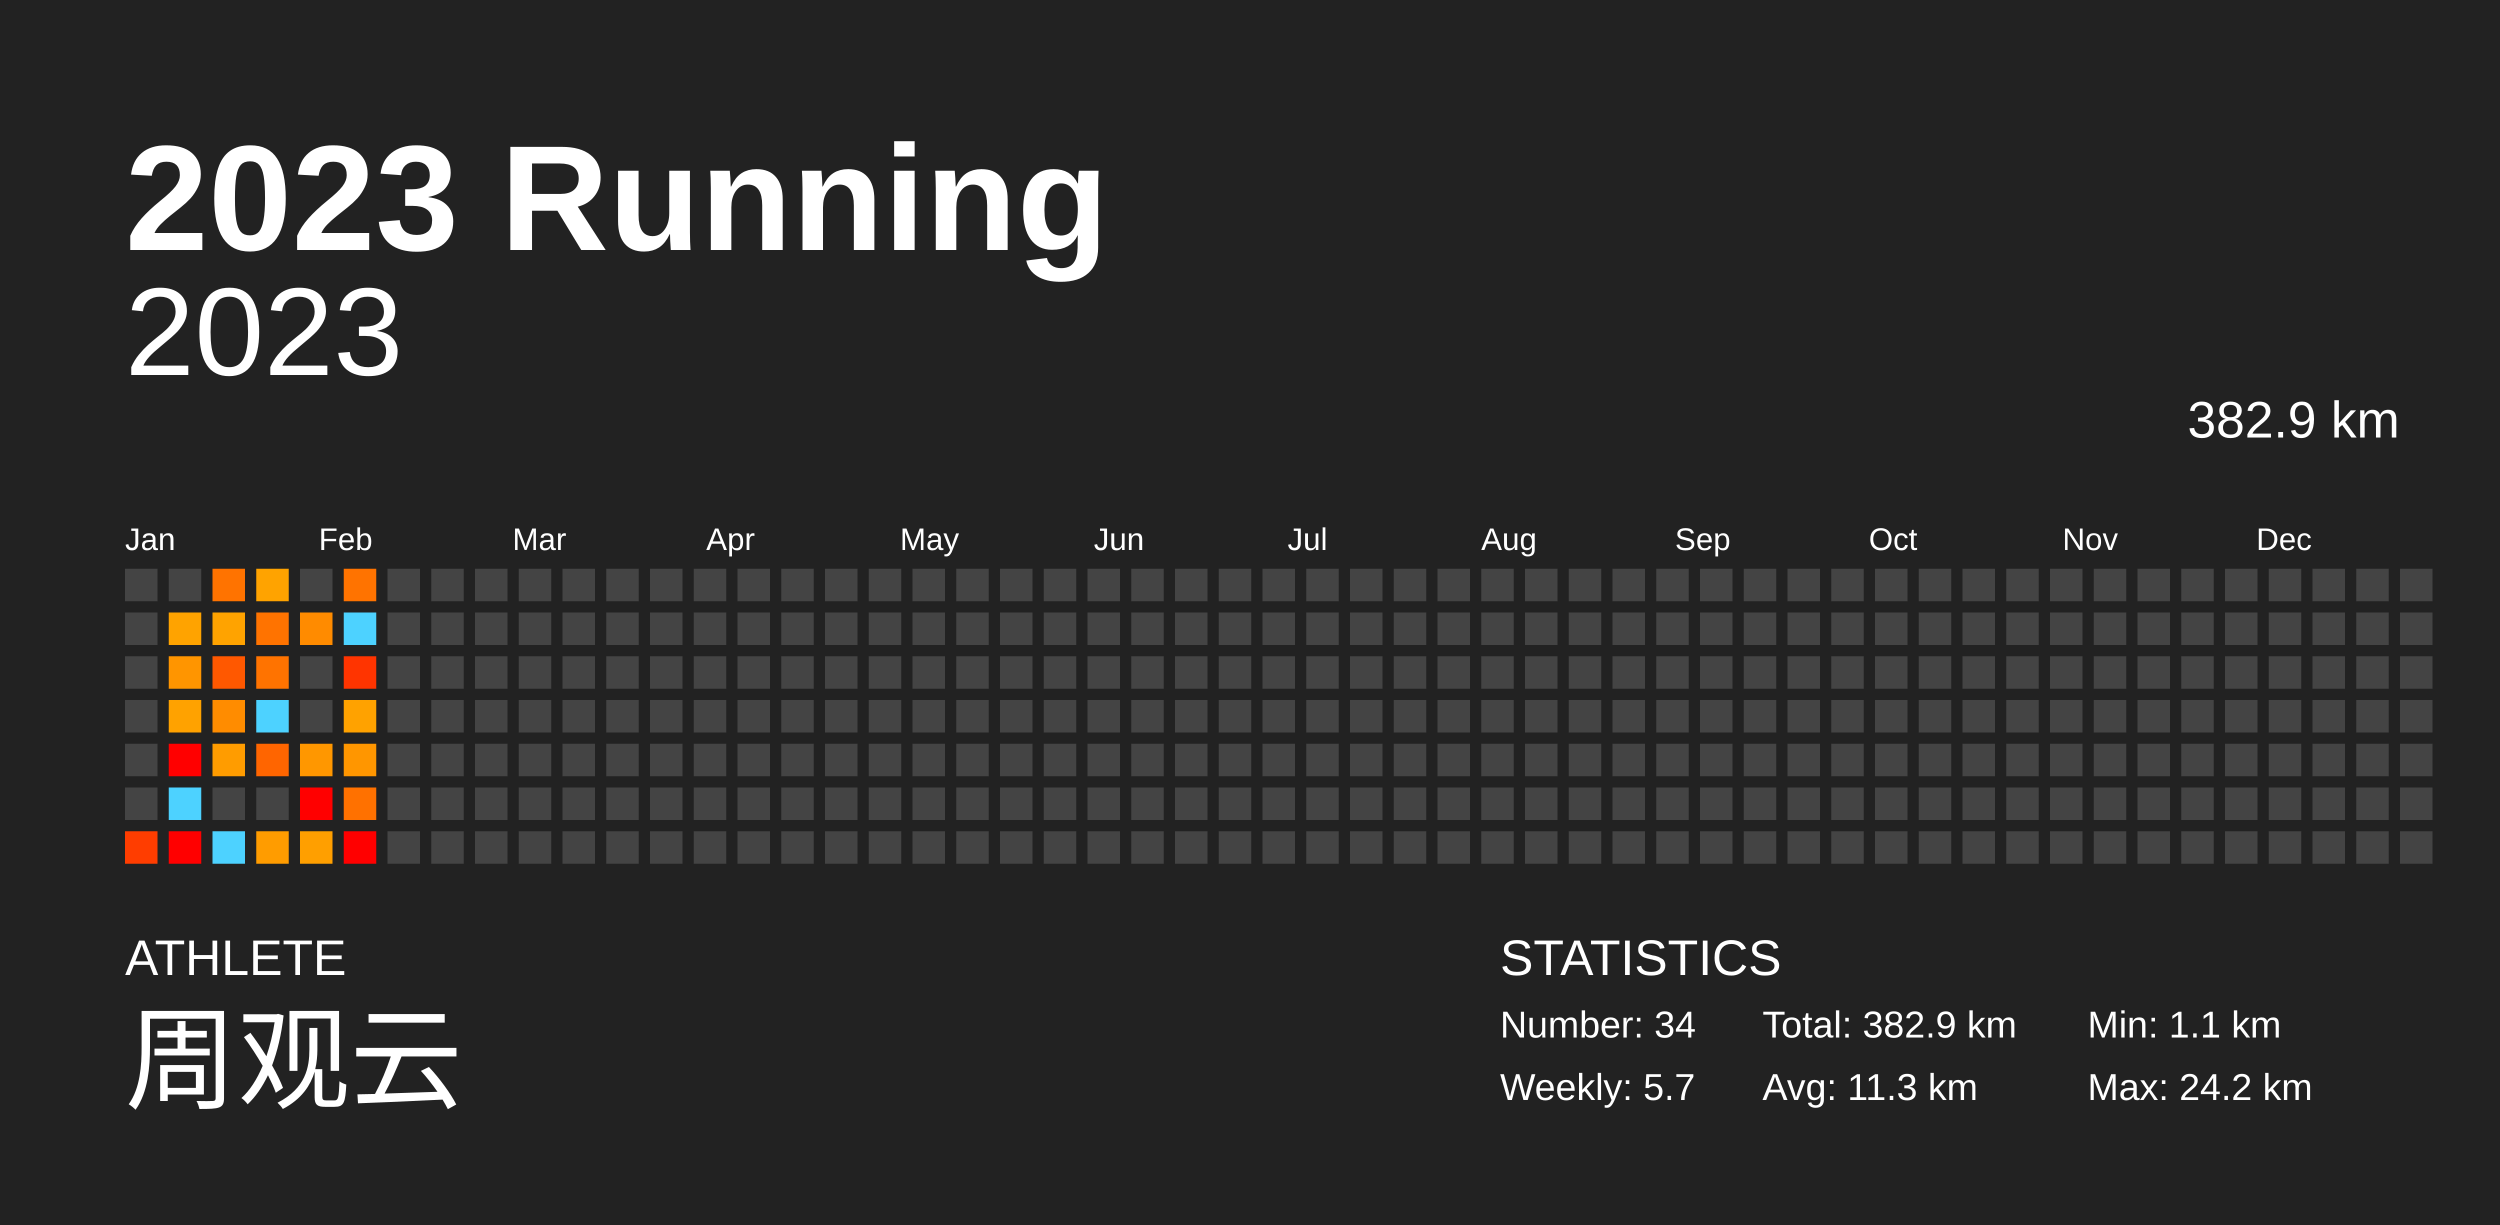
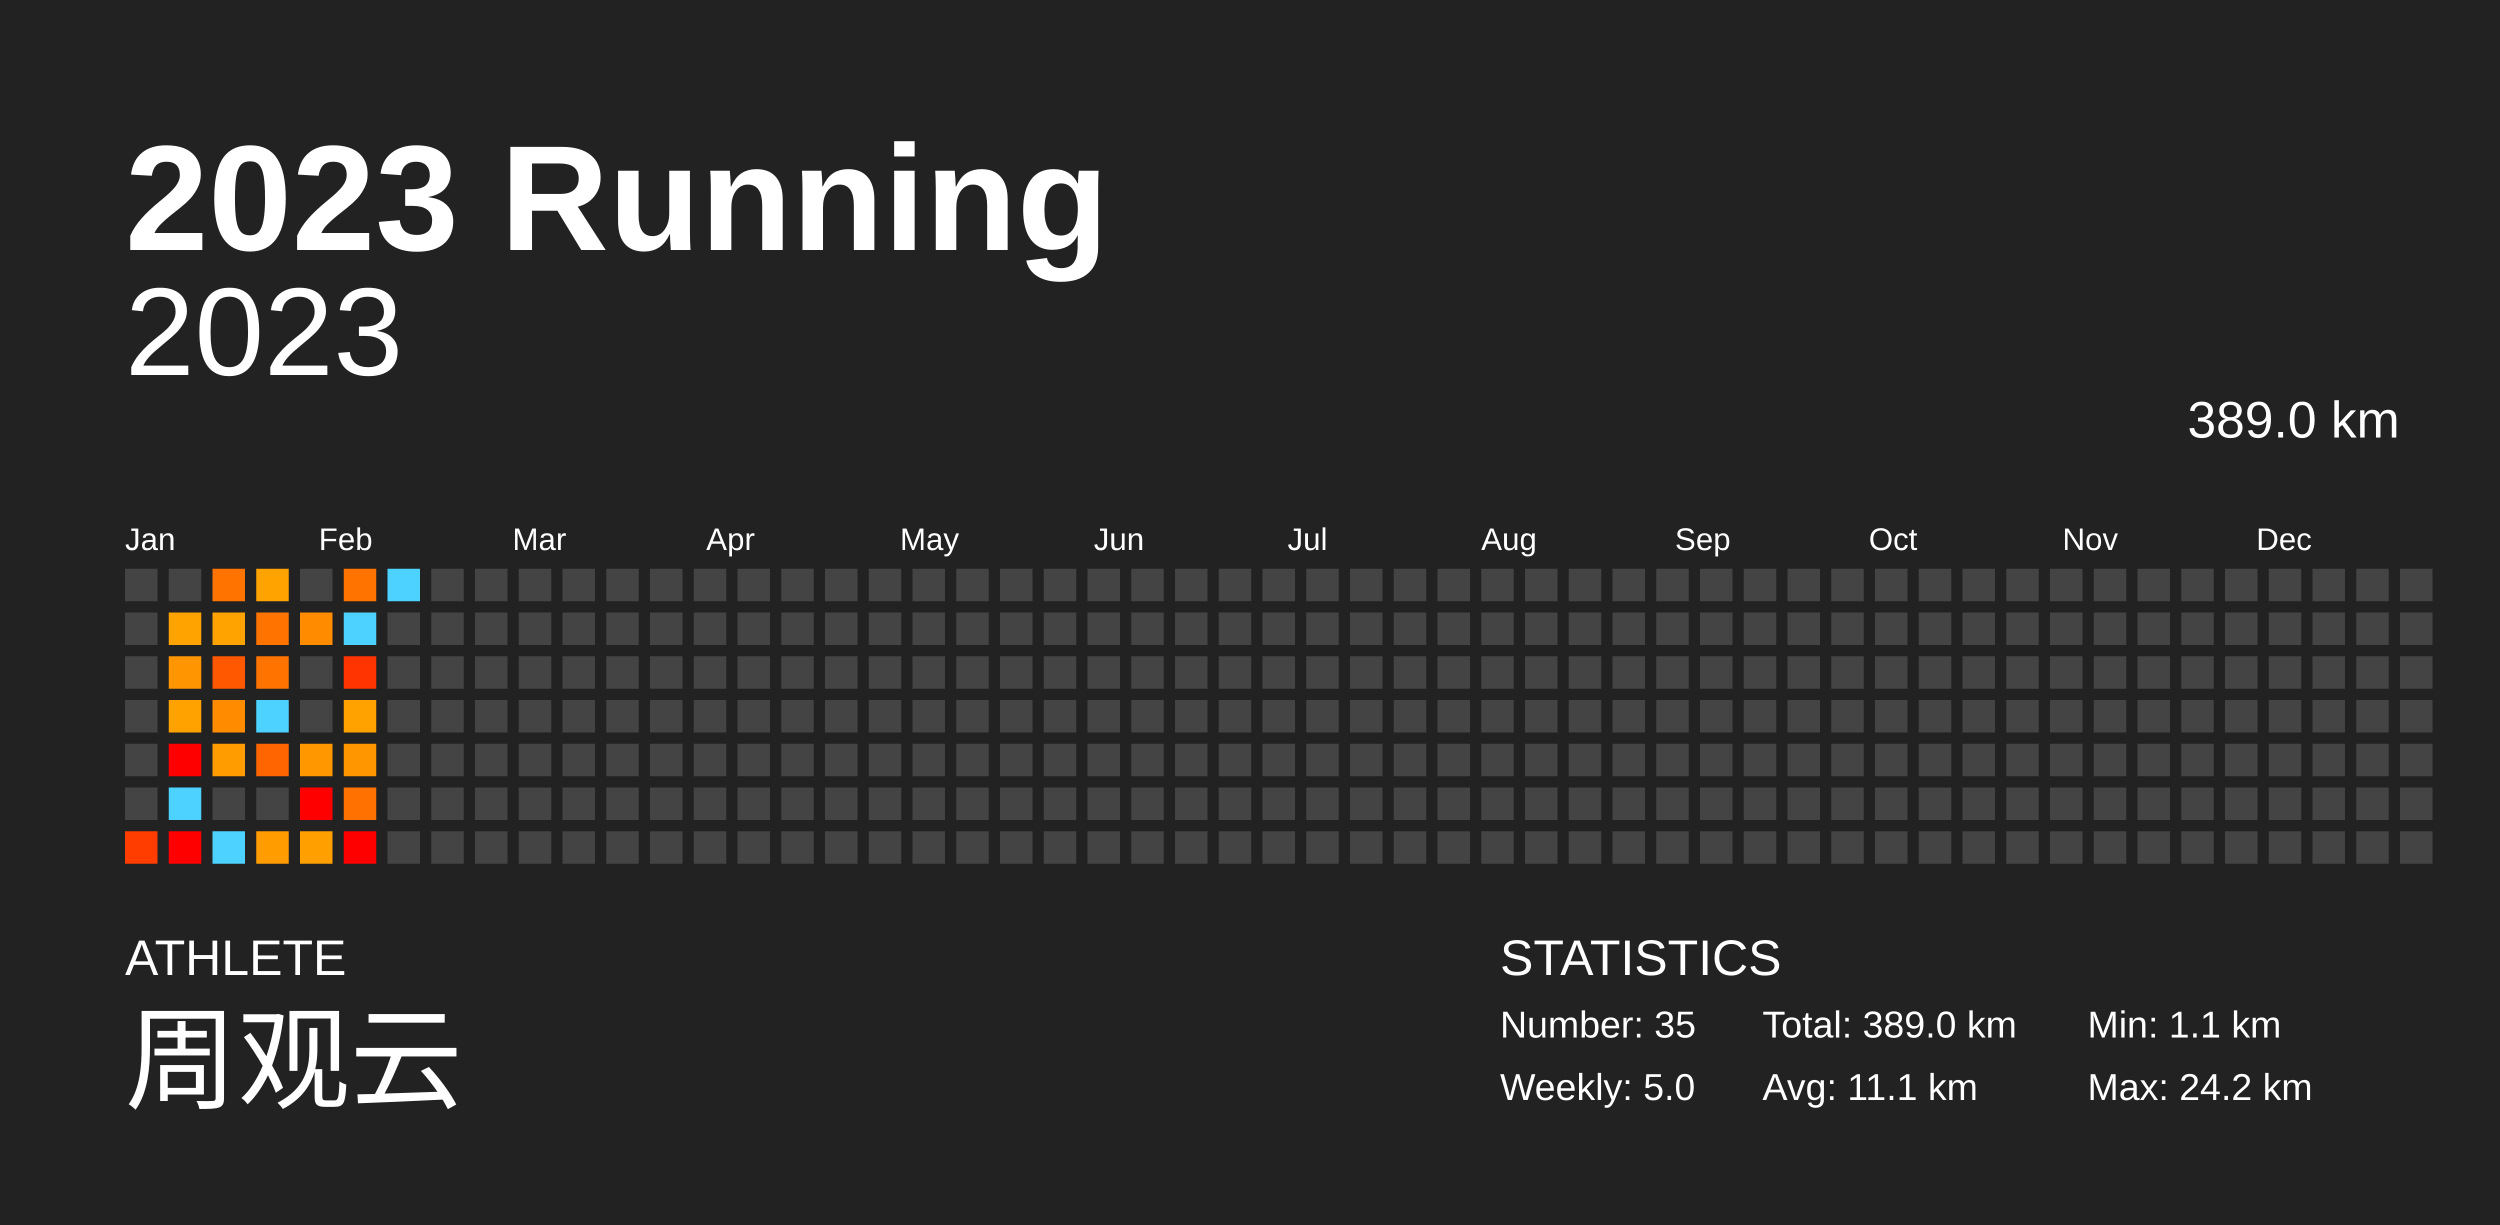
<svg xmlns="http://www.w3.org/2000/svg" baseProfile="full" height="98mm" version="1.1" viewBox="0,0,200,98" width="200mm">
  <defs />
  <rect fill="#222222" height="98" width="200" x="0" y="0" />
  <text fill="#FFFFFF" style="font-size:12px; font-family:Arial; font-weight:bold;" x="10" y="20">2023 Running</text>
  <text fill="#FFFFFF" style="font-size:4px; font-family:Arial" x="10" y="78">ATHLETE</text>
  <text fill="#FFFFFF" style="font-size:9px; font-family:Arial" x="10" y="88">周观云</text>
  <text fill="#FFFFFF" style="font-size:4px; font-family:Arial" x="120" y="78">STATISTICS</text>
-   <text fill="#FFFFFF" style="font-size:3px; font-family:Arial" x="120" y="83">Number: 34</text>
-   <text fill="#FFFFFF" style="font-size:3px; font-family:Arial" x="120" y="88">Weekly: 5.7</text>
-   <text fill="#FFFFFF" style="font-size:3px; font-family:Arial" x="141" y="83">Total: 382.9 km</text>
-   <text fill="#FFFFFF" style="font-size:3px; font-family:Arial" x="141" y="88">Avg: 11.3 km</text>
+   <text fill="#FFFFFF" style="font-size:3px; font-family:Arial" x="120" y="83">Number: 35</text>
+   <text fill="#FFFFFF" style="font-size:3px; font-family:Arial" x="120" y="88">Weekly: 5.0</text>
+   <text fill="#FFFFFF" style="font-size:3px; font-family:Arial" x="141" y="83">Total: 389.0 km</text>
+   <text fill="#FFFFFF" style="font-size:3px; font-family:Arial" x="141" y="88">Avg: 11.1 km</text>
  <text fill="#FFFFFF" style="font-size:3px; font-family:Arial" x="167" y="83">Min: 1.1 km</text>
  <text fill="#FFFFFF" style="font-size:3px; font-family:Arial" x="167" y="88">Max: 24.2 km</text>
  <text alignment-baseline="hanging" fill="#FFFFFF" style="font-size:10.0px; font-family:Arial;" x="10" y="30">2023</text>
-   <text alignment-baseline="hanging" fill="#FFFFFF" style="font-size:4.125px; font-family:Arial;" x="175" y="35">382.9 km</text>
+   <text alignment-baseline="hanging" fill="#FFFFFF" style="font-size:4.125px; font-family:Arial;" x="175" y="35">389.0 km</text>
  <text fill="#FFFFFF" style="font-size:2.5px; font-family:Arial" x="10.0" y="44">Jan</text>
  <text fill="#FFFFFF" style="font-size:2.5px; font-family:Arial" x="25.5" y="44">Feb</text>
  <text fill="#FFFFFF" style="font-size:2.5px; font-family:Arial" x="41.0" y="44">Mar</text>
  <text fill="#FFFFFF" style="font-size:2.5px; font-family:Arial" x="56.5" y="44">Apr</text>
  <text fill="#FFFFFF" style="font-size:2.5px; font-family:Arial" x="72.0" y="44">May</text>
  <text fill="#FFFFFF" style="font-size:2.5px; font-family:Arial" x="87.5" y="44">Jun</text>
  <text fill="#FFFFFF" style="font-size:2.5px; font-family:Arial" x="103.0" y="44">Jul</text>
  <text fill="#FFFFFF" style="font-size:2.5px; font-family:Arial" x="118.5" y="44">Aug</text>
  <text fill="#FFFFFF" style="font-size:2.5px; font-family:Arial" x="134.0" y="44">Sep</text>
  <text fill="#FFFFFF" style="font-size:2.5px; font-family:Arial" x="149.5" y="44">Oct</text>
  <text fill="#FFFFFF" style="font-size:2.5px; font-family:Arial" x="165.0" y="44">Nov</text>
  <text fill="#FFFFFF" style="font-size:2.5px; font-family:Arial" x="180.5" y="44">Dec</text>
  <rect fill="#444444" height="2.6" width="2.6" x="10.0" y="45.5" />
  <rect fill="#444444" height="2.6" width="2.6" x="10.0" y="49.0" />
  <rect fill="#444444" height="2.6" width="2.6" x="10.0" y="52.5" />
  <rect fill="#444444" height="2.6" width="2.6" x="10.0" y="56.0" />
  <rect fill="#444444" height="2.6" width="2.6" x="10.0" y="59.5" />
  <rect fill="#444444" height="2.6" width="2.6" x="10.0" y="63.0" />
  <rect fill="#ff3d00" height="2.6" width="2.6" x="10.0" y="66.5" />
  <rect fill="#444444" height="2.6" width="2.6" x="13.5" y="45.5" />
  <rect fill="#ffa300" height="2.6" width="2.6" x="13.5" y="49.0" />
  <rect fill="#ff9500" height="2.6" width="2.6" x="13.5" y="52.5" />
  <rect fill="#ffa200" height="2.6" width="2.6" x="13.5" y="56.0" />
  <rect fill="red" height="2.6" width="2.6" x="13.5" y="59.5" />
  <rect fill="#4dd2ff" height="2.6" width="2.6" x="13.5" y="63.0" />
  <rect fill="red" height="2.6" width="2.6" x="13.5" y="66.5" />
  <rect fill="#ff7300" height="2.6" width="2.6" x="17.0" y="45.5" />
  <rect fill="#ffa300" height="2.6" width="2.6" x="17.0" y="49.0" />
  <rect fill="#ff5800" height="2.6" width="2.6" x="17.0" y="52.5" />
  <rect fill="#ff8c00" height="2.6" width="2.6" x="17.0" y="56.0" />
  <rect fill="#ff9c00" height="2.6" width="2.6" x="17.0" y="59.5" />
  <rect fill="#444444" height="2.6" width="2.6" x="17.0" y="63.0" />
  <rect fill="#4dd2ff" height="2.6" width="2.6" x="17.0" y="66.5" />
  <rect fill="#ffa300" height="2.6" width="2.6" x="20.5" y="45.5" />
  <rect fill="#ff7300" height="2.6" width="2.6" x="20.5" y="49.0" />
  <rect fill="#ff7300" height="2.6" width="2.6" x="20.5" y="52.5" />
  <rect fill="#4dd2ff" height="2.6" width="2.6" x="20.5" y="56.0" />
  <rect fill="#ff6500" height="2.6" width="2.6" x="20.5" y="59.5" />
  <rect fill="#444444" height="2.6" width="2.6" x="20.5" y="63.0" />
  <rect fill="#ff9c00" height="2.6" width="2.6" x="20.5" y="66.5" />
  <rect fill="#444444" height="2.6" width="2.6" x="24.0" y="45.5" />
  <rect fill="#ff8b00" height="2.6" width="2.6" x="24.0" y="49.0" />
  <rect fill="#444444" height="2.6" width="2.6" x="24.0" y="52.5" />
  <rect fill="#444444" height="2.6" width="2.6" x="24.0" y="56.0" />
  <rect fill="#ff9700" height="2.6" width="2.6" x="24.0" y="59.5" />
  <rect fill="red" height="2.6" width="2.6" x="24.0" y="63.0" />
  <rect fill="#ff9f00" height="2.6" width="2.6" x="24.0" y="66.5" />
  <rect fill="#ff7300" height="2.6" width="2.6" x="27.5" y="45.5" />
  <rect fill="#4dd2ff" height="2.6" width="2.6" x="27.5" y="49.0" />
  <rect fill="#ff3400" height="2.6" width="2.6" x="27.5" y="52.5" />
  <rect fill="#ffa200" height="2.6" width="2.6" x="27.5" y="56.0" />
  <rect fill="#ff9600" height="2.6" width="2.6" x="27.5" y="59.5" />
  <rect fill="#ff7100" height="2.6" width="2.6" x="27.5" y="63.0" />
  <rect fill="red" height="2.6" width="2.6" x="27.5" y="66.5" />
-   <rect fill="#444444" height="2.6" width="2.6" x="31.0" y="45.5" />
+   <rect fill="#4dd2ff" height="2.6" width="2.6" x="31.0" y="45.5" />
  <rect fill="#444444" height="2.6" width="2.6" x="31.0" y="49.0" />
  <rect fill="#444444" height="2.6" width="2.6" x="31.0" y="52.5" />
  <rect fill="#444444" height="2.6" width="2.6" x="31.0" y="56.0" />
  <rect fill="#444444" height="2.6" width="2.6" x="31.0" y="59.5" />
  <rect fill="#444444" height="2.6" width="2.6" x="31.0" y="63.0" />
  <rect fill="#444444" height="2.6" width="2.6" x="31.0" y="66.5" />
  <rect fill="#444444" height="2.6" width="2.6" x="34.5" y="45.5" />
  <rect fill="#444444" height="2.6" width="2.6" x="34.5" y="49.0" />
  <rect fill="#444444" height="2.6" width="2.6" x="34.5" y="52.5" />
  <rect fill="#444444" height="2.6" width="2.6" x="34.5" y="56.0" />
  <rect fill="#444444" height="2.6" width="2.6" x="34.5" y="59.5" />
  <rect fill="#444444" height="2.6" width="2.6" x="34.5" y="63.0" />
  <rect fill="#444444" height="2.6" width="2.6" x="34.5" y="66.5" />
  <rect fill="#444444" height="2.6" width="2.6" x="38.0" y="45.5" />
  <rect fill="#444444" height="2.6" width="2.6" x="38.0" y="49.0" />
  <rect fill="#444444" height="2.6" width="2.6" x="38.0" y="52.5" />
  <rect fill="#444444" height="2.6" width="2.6" x="38.0" y="56.0" />
  <rect fill="#444444" height="2.6" width="2.6" x="38.0" y="59.5" />
  <rect fill="#444444" height="2.6" width="2.6" x="38.0" y="63.0" />
  <rect fill="#444444" height="2.6" width="2.6" x="38.0" y="66.5" />
  <rect fill="#444444" height="2.6" width="2.6" x="41.5" y="45.5" />
  <rect fill="#444444" height="2.6" width="2.6" x="41.5" y="49.0" />
  <rect fill="#444444" height="2.6" width="2.6" x="41.5" y="52.5" />
  <rect fill="#444444" height="2.6" width="2.6" x="41.5" y="56.0" />
  <rect fill="#444444" height="2.6" width="2.6" x="41.5" y="59.5" />
  <rect fill="#444444" height="2.6" width="2.6" x="41.5" y="63.0" />
  <rect fill="#444444" height="2.6" width="2.6" x="41.5" y="66.5" />
  <rect fill="#444444" height="2.6" width="2.6" x="45.0" y="45.5" />
  <rect fill="#444444" height="2.6" width="2.6" x="45.0" y="49.0" />
  <rect fill="#444444" height="2.6" width="2.6" x="45.0" y="52.5" />
  <rect fill="#444444" height="2.6" width="2.6" x="45.0" y="56.0" />
  <rect fill="#444444" height="2.6" width="2.6" x="45.0" y="59.5" />
  <rect fill="#444444" height="2.6" width="2.6" x="45.0" y="63.0" />
  <rect fill="#444444" height="2.6" width="2.6" x="45.0" y="66.5" />
  <rect fill="#444444" height="2.6" width="2.6" x="48.5" y="45.5" />
  <rect fill="#444444" height="2.6" width="2.6" x="48.5" y="49.0" />
  <rect fill="#444444" height="2.6" width="2.6" x="48.5" y="52.5" />
  <rect fill="#444444" height="2.6" width="2.6" x="48.5" y="56.0" />
  <rect fill="#444444" height="2.6" width="2.6" x="48.5" y="59.5" />
  <rect fill="#444444" height="2.6" width="2.6" x="48.5" y="63.0" />
  <rect fill="#444444" height="2.6" width="2.6" x="48.5" y="66.5" />
  <rect fill="#444444" height="2.6" width="2.6" x="52.0" y="45.5" />
  <rect fill="#444444" height="2.6" width="2.6" x="52.0" y="49.0" />
  <rect fill="#444444" height="2.6" width="2.6" x="52.0" y="52.5" />
  <rect fill="#444444" height="2.6" width="2.6" x="52.0" y="56.0" />
  <rect fill="#444444" height="2.6" width="2.6" x="52.0" y="59.5" />
  <rect fill="#444444" height="2.6" width="2.6" x="52.0" y="63.0" />
  <rect fill="#444444" height="2.6" width="2.6" x="52.0" y="66.5" />
  <rect fill="#444444" height="2.6" width="2.6" x="55.5" y="45.5" />
  <rect fill="#444444" height="2.6" width="2.6" x="55.5" y="49.0" />
  <rect fill="#444444" height="2.6" width="2.6" x="55.5" y="52.5" />
  <rect fill="#444444" height="2.6" width="2.6" x="55.5" y="56.0" />
  <rect fill="#444444" height="2.6" width="2.6" x="55.5" y="59.5" />
  <rect fill="#444444" height="2.6" width="2.6" x="55.5" y="63.0" />
  <rect fill="#444444" height="2.6" width="2.6" x="55.5" y="66.5" />
  <rect fill="#444444" height="2.6" width="2.6" x="59.0" y="45.5" />
  <rect fill="#444444" height="2.6" width="2.6" x="59.0" y="49.0" />
  <rect fill="#444444" height="2.6" width="2.6" x="59.0" y="52.5" />
  <rect fill="#444444" height="2.6" width="2.6" x="59.0" y="56.0" />
  <rect fill="#444444" height="2.6" width="2.6" x="59.0" y="59.5" />
  <rect fill="#444444" height="2.6" width="2.6" x="59.0" y="63.0" />
  <rect fill="#444444" height="2.6" width="2.6" x="59.0" y="66.5" />
  <rect fill="#444444" height="2.6" width="2.6" x="62.5" y="45.5" />
  <rect fill="#444444" height="2.6" width="2.6" x="62.5" y="49.0" />
  <rect fill="#444444" height="2.6" width="2.6" x="62.5" y="52.5" />
  <rect fill="#444444" height="2.6" width="2.6" x="62.5" y="56.0" />
  <rect fill="#444444" height="2.6" width="2.6" x="62.5" y="59.5" />
  <rect fill="#444444" height="2.6" width="2.6" x="62.5" y="63.0" />
  <rect fill="#444444" height="2.6" width="2.6" x="62.5" y="66.5" />
  <rect fill="#444444" height="2.6" width="2.6" x="66.0" y="45.5" />
  <rect fill="#444444" height="2.6" width="2.6" x="66.0" y="49.0" />
  <rect fill="#444444" height="2.6" width="2.6" x="66.0" y="52.5" />
  <rect fill="#444444" height="2.6" width="2.6" x="66.0" y="56.0" />
  <rect fill="#444444" height="2.6" width="2.6" x="66.0" y="59.5" />
  <rect fill="#444444" height="2.6" width="2.6" x="66.0" y="63.0" />
  <rect fill="#444444" height="2.6" width="2.6" x="66.0" y="66.5" />
  <rect fill="#444444" height="2.6" width="2.6" x="69.5" y="45.5" />
  <rect fill="#444444" height="2.6" width="2.6" x="69.5" y="49.0" />
  <rect fill="#444444" height="2.6" width="2.6" x="69.5" y="52.5" />
  <rect fill="#444444" height="2.6" width="2.6" x="69.5" y="56.0" />
  <rect fill="#444444" height="2.6" width="2.6" x="69.5" y="59.5" />
  <rect fill="#444444" height="2.6" width="2.6" x="69.5" y="63.0" />
  <rect fill="#444444" height="2.6" width="2.6" x="69.5" y="66.5" />
  <rect fill="#444444" height="2.6" width="2.6" x="73.0" y="45.5" />
  <rect fill="#444444" height="2.6" width="2.6" x="73.0" y="49.0" />
  <rect fill="#444444" height="2.6" width="2.6" x="73.0" y="52.5" />
  <rect fill="#444444" height="2.6" width="2.6" x="73.0" y="56.0" />
  <rect fill="#444444" height="2.6" width="2.6" x="73.0" y="59.5" />
  <rect fill="#444444" height="2.6" width="2.6" x="73.0" y="63.0" />
  <rect fill="#444444" height="2.6" width="2.6" x="73.0" y="66.5" />
  <rect fill="#444444" height="2.6" width="2.6" x="76.5" y="45.5" />
  <rect fill="#444444" height="2.6" width="2.6" x="76.5" y="49.0" />
  <rect fill="#444444" height="2.6" width="2.6" x="76.5" y="52.5" />
  <rect fill="#444444" height="2.6" width="2.6" x="76.5" y="56.0" />
  <rect fill="#444444" height="2.6" width="2.6" x="76.5" y="59.5" />
  <rect fill="#444444" height="2.6" width="2.6" x="76.5" y="63.0" />
  <rect fill="#444444" height="2.6" width="2.6" x="76.5" y="66.5" />
  <rect fill="#444444" height="2.6" width="2.6" x="80.0" y="45.5" />
  <rect fill="#444444" height="2.6" width="2.6" x="80.0" y="49.0" />
  <rect fill="#444444" height="2.6" width="2.6" x="80.0" y="52.5" />
  <rect fill="#444444" height="2.6" width="2.6" x="80.0" y="56.0" />
  <rect fill="#444444" height="2.6" width="2.6" x="80.0" y="59.5" />
  <rect fill="#444444" height="2.6" width="2.6" x="80.0" y="63.0" />
  <rect fill="#444444" height="2.6" width="2.6" x="80.0" y="66.5" />
  <rect fill="#444444" height="2.6" width="2.6" x="83.5" y="45.5" />
  <rect fill="#444444" height="2.6" width="2.6" x="83.5" y="49.0" />
  <rect fill="#444444" height="2.6" width="2.6" x="83.5" y="52.5" />
  <rect fill="#444444" height="2.6" width="2.6" x="83.5" y="56.0" />
  <rect fill="#444444" height="2.6" width="2.6" x="83.5" y="59.5" />
  <rect fill="#444444" height="2.6" width="2.6" x="83.5" y="63.0" />
  <rect fill="#444444" height="2.6" width="2.6" x="83.5" y="66.5" />
  <rect fill="#444444" height="2.6" width="2.6" x="87.0" y="45.5" />
  <rect fill="#444444" height="2.6" width="2.6" x="87.0" y="49.0" />
  <rect fill="#444444" height="2.6" width="2.6" x="87.0" y="52.5" />
  <rect fill="#444444" height="2.6" width="2.6" x="87.0" y="56.0" />
  <rect fill="#444444" height="2.6" width="2.6" x="87.0" y="59.5" />
  <rect fill="#444444" height="2.6" width="2.6" x="87.0" y="63.0" />
  <rect fill="#444444" height="2.6" width="2.6" x="87.0" y="66.5" />
  <rect fill="#444444" height="2.6" width="2.6" x="90.5" y="45.5" />
  <rect fill="#444444" height="2.6" width="2.6" x="90.5" y="49.0" />
  <rect fill="#444444" height="2.6" width="2.6" x="90.5" y="52.5" />
  <rect fill="#444444" height="2.6" width="2.6" x="90.5" y="56.0" />
  <rect fill="#444444" height="2.6" width="2.6" x="90.5" y="59.5" />
  <rect fill="#444444" height="2.6" width="2.6" x="90.5" y="63.0" />
  <rect fill="#444444" height="2.6" width="2.6" x="90.5" y="66.5" />
  <rect fill="#444444" height="2.6" width="2.6" x="94.0" y="45.5" />
  <rect fill="#444444" height="2.6" width="2.6" x="94.0" y="49.0" />
  <rect fill="#444444" height="2.6" width="2.6" x="94.0" y="52.5" />
  <rect fill="#444444" height="2.6" width="2.6" x="94.0" y="56.0" />
  <rect fill="#444444" height="2.6" width="2.6" x="94.0" y="59.5" />
  <rect fill="#444444" height="2.6" width="2.6" x="94.0" y="63.0" />
  <rect fill="#444444" height="2.6" width="2.6" x="94.0" y="66.5" />
  <rect fill="#444444" height="2.6" width="2.6" x="97.5" y="45.5" />
  <rect fill="#444444" height="2.6" width="2.6" x="97.5" y="49.0" />
  <rect fill="#444444" height="2.6" width="2.6" x="97.5" y="52.5" />
  <rect fill="#444444" height="2.6" width="2.6" x="97.5" y="56.0" />
  <rect fill="#444444" height="2.6" width="2.6" x="97.5" y="59.5" />
  <rect fill="#444444" height="2.6" width="2.6" x="97.5" y="63.0" />
  <rect fill="#444444" height="2.6" width="2.6" x="97.5" y="66.5" />
  <rect fill="#444444" height="2.6" width="2.6" x="101.0" y="45.5" />
  <rect fill="#444444" height="2.6" width="2.6" x="101.0" y="49.0" />
  <rect fill="#444444" height="2.6" width="2.6" x="101.0" y="52.5" />
  <rect fill="#444444" height="2.6" width="2.6" x="101.0" y="56.0" />
  <rect fill="#444444" height="2.6" width="2.6" x="101.0" y="59.5" />
  <rect fill="#444444" height="2.6" width="2.6" x="101.0" y="63.0" />
  <rect fill="#444444" height="2.6" width="2.6" x="101.0" y="66.5" />
  <rect fill="#444444" height="2.6" width="2.6" x="104.5" y="45.5" />
  <rect fill="#444444" height="2.6" width="2.6" x="104.5" y="49.0" />
  <rect fill="#444444" height="2.6" width="2.6" x="104.5" y="52.5" />
  <rect fill="#444444" height="2.6" width="2.6" x="104.5" y="56.0" />
  <rect fill="#444444" height="2.6" width="2.6" x="104.5" y="59.5" />
  <rect fill="#444444" height="2.6" width="2.6" x="104.5" y="63.0" />
  <rect fill="#444444" height="2.6" width="2.6" x="104.5" y="66.5" />
  <rect fill="#444444" height="2.6" width="2.6" x="108.0" y="45.5" />
  <rect fill="#444444" height="2.6" width="2.6" x="108.0" y="49.0" />
  <rect fill="#444444" height="2.6" width="2.6" x="108.0" y="52.5" />
  <rect fill="#444444" height="2.6" width="2.6" x="108.0" y="56.0" />
  <rect fill="#444444" height="2.6" width="2.6" x="108.0" y="59.5" />
  <rect fill="#444444" height="2.6" width="2.6" x="108.0" y="63.0" />
  <rect fill="#444444" height="2.6" width="2.6" x="108.0" y="66.5" />
  <rect fill="#444444" height="2.6" width="2.6" x="111.5" y="45.5" />
  <rect fill="#444444" height="2.6" width="2.6" x="111.5" y="49.0" />
  <rect fill="#444444" height="2.6" width="2.6" x="111.5" y="52.5" />
  <rect fill="#444444" height="2.6" width="2.6" x="111.5" y="56.0" />
  <rect fill="#444444" height="2.6" width="2.6" x="111.5" y="59.5" />
  <rect fill="#444444" height="2.6" width="2.6" x="111.5" y="63.0" />
  <rect fill="#444444" height="2.6" width="2.6" x="111.5" y="66.5" />
  <rect fill="#444444" height="2.6" width="2.6" x="115.0" y="45.5" />
  <rect fill="#444444" height="2.6" width="2.6" x="115.0" y="49.0" />
  <rect fill="#444444" height="2.6" width="2.6" x="115.0" y="52.5" />
  <rect fill="#444444" height="2.6" width="2.6" x="115.0" y="56.0" />
  <rect fill="#444444" height="2.6" width="2.6" x="115.0" y="59.5" />
  <rect fill="#444444" height="2.6" width="2.6" x="115.0" y="63.0" />
  <rect fill="#444444" height="2.6" width="2.6" x="115.0" y="66.5" />
  <rect fill="#444444" height="2.6" width="2.6" x="118.5" y="45.5" />
  <rect fill="#444444" height="2.6" width="2.6" x="118.5" y="49.0" />
  <rect fill="#444444" height="2.6" width="2.6" x="118.5" y="52.5" />
  <rect fill="#444444" height="2.6" width="2.6" x="118.5" y="56.0" />
  <rect fill="#444444" height="2.6" width="2.6" x="118.5" y="59.5" />
  <rect fill="#444444" height="2.6" width="2.6" x="118.5" y="63.0" />
  <rect fill="#444444" height="2.6" width="2.6" x="118.5" y="66.5" />
  <rect fill="#444444" height="2.6" width="2.6" x="122.0" y="45.5" />
  <rect fill="#444444" height="2.6" width="2.6" x="122.0" y="49.0" />
  <rect fill="#444444" height="2.6" width="2.6" x="122.0" y="52.5" />
  <rect fill="#444444" height="2.6" width="2.6" x="122.0" y="56.0" />
  <rect fill="#444444" height="2.6" width="2.6" x="122.0" y="59.5" />
  <rect fill="#444444" height="2.6" width="2.6" x="122.0" y="63.0" />
  <rect fill="#444444" height="2.6" width="2.6" x="122.0" y="66.5" />
  <rect fill="#444444" height="2.6" width="2.6" x="125.5" y="45.5" />
  <rect fill="#444444" height="2.6" width="2.6" x="125.5" y="49.0" />
  <rect fill="#444444" height="2.6" width="2.6" x="125.5" y="52.5" />
  <rect fill="#444444" height="2.6" width="2.6" x="125.5" y="56.0" />
  <rect fill="#444444" height="2.6" width="2.6" x="125.5" y="59.5" />
  <rect fill="#444444" height="2.6" width="2.6" x="125.5" y="63.0" />
  <rect fill="#444444" height="2.6" width="2.6" x="125.5" y="66.5" />
  <rect fill="#444444" height="2.6" width="2.6" x="129.0" y="45.5" />
  <rect fill="#444444" height="2.6" width="2.6" x="129.0" y="49.0" />
  <rect fill="#444444" height="2.6" width="2.6" x="129.0" y="52.5" />
  <rect fill="#444444" height="2.6" width="2.6" x="129.0" y="56.0" />
  <rect fill="#444444" height="2.6" width="2.6" x="129.0" y="59.5" />
  <rect fill="#444444" height="2.6" width="2.6" x="129.0" y="63.0" />
  <rect fill="#444444" height="2.6" width="2.6" x="129.0" y="66.5" />
  <rect fill="#444444" height="2.6" width="2.6" x="132.5" y="45.5" />
  <rect fill="#444444" height="2.6" width="2.6" x="132.5" y="49.0" />
  <rect fill="#444444" height="2.6" width="2.6" x="132.5" y="52.5" />
  <rect fill="#444444" height="2.6" width="2.6" x="132.5" y="56.0" />
  <rect fill="#444444" height="2.6" width="2.6" x="132.5" y="59.5" />
  <rect fill="#444444" height="2.6" width="2.6" x="132.5" y="63.0" />
  <rect fill="#444444" height="2.6" width="2.6" x="132.5" y="66.5" />
  <rect fill="#444444" height="2.6" width="2.6" x="136.0" y="45.5" />
  <rect fill="#444444" height="2.6" width="2.6" x="136.0" y="49.0" />
  <rect fill="#444444" height="2.6" width="2.6" x="136.0" y="52.5" />
  <rect fill="#444444" height="2.6" width="2.6" x="136.0" y="56.0" />
  <rect fill="#444444" height="2.6" width="2.6" x="136.0" y="59.5" />
  <rect fill="#444444" height="2.6" width="2.6" x="136.0" y="63.0" />
  <rect fill="#444444" height="2.6" width="2.6" x="136.0" y="66.5" />
  <rect fill="#444444" height="2.6" width="2.6" x="139.5" y="45.5" />
  <rect fill="#444444" height="2.6" width="2.6" x="139.5" y="49.0" />
  <rect fill="#444444" height="2.6" width="2.6" x="139.5" y="52.5" />
  <rect fill="#444444" height="2.6" width="2.6" x="139.5" y="56.0" />
  <rect fill="#444444" height="2.6" width="2.6" x="139.5" y="59.5" />
  <rect fill="#444444" height="2.6" width="2.6" x="139.5" y="63.0" />
  <rect fill="#444444" height="2.6" width="2.6" x="139.5" y="66.5" />
  <rect fill="#444444" height="2.6" width="2.6" x="143.0" y="45.5" />
  <rect fill="#444444" height="2.6" width="2.6" x="143.0" y="49.0" />
  <rect fill="#444444" height="2.6" width="2.6" x="143.0" y="52.5" />
  <rect fill="#444444" height="2.6" width="2.6" x="143.0" y="56.0" />
  <rect fill="#444444" height="2.6" width="2.6" x="143.0" y="59.5" />
  <rect fill="#444444" height="2.6" width="2.6" x="143.0" y="63.0" />
  <rect fill="#444444" height="2.6" width="2.6" x="143.0" y="66.5" />
  <rect fill="#444444" height="2.6" width="2.6" x="146.5" y="45.5" />
  <rect fill="#444444" height="2.6" width="2.6" x="146.5" y="49.0" />
  <rect fill="#444444" height="2.6" width="2.6" x="146.5" y="52.5" />
  <rect fill="#444444" height="2.6" width="2.6" x="146.5" y="56.0" />
  <rect fill="#444444" height="2.6" width="2.6" x="146.5" y="59.5" />
  <rect fill="#444444" height="2.6" width="2.6" x="146.5" y="63.0" />
  <rect fill="#444444" height="2.6" width="2.6" x="146.5" y="66.5" />
  <rect fill="#444444" height="2.6" width="2.6" x="150.0" y="45.5" />
  <rect fill="#444444" height="2.6" width="2.6" x="150.0" y="49.0" />
  <rect fill="#444444" height="2.6" width="2.6" x="150.0" y="52.5" />
  <rect fill="#444444" height="2.6" width="2.6" x="150.0" y="56.0" />
  <rect fill="#444444" height="2.6" width="2.6" x="150.0" y="59.5" />
  <rect fill="#444444" height="2.6" width="2.6" x="150.0" y="63.0" />
  <rect fill="#444444" height="2.6" width="2.6" x="150.0" y="66.5" />
  <rect fill="#444444" height="2.6" width="2.6" x="153.5" y="45.5" />
  <rect fill="#444444" height="2.6" width="2.6" x="153.5" y="49.0" />
  <rect fill="#444444" height="2.6" width="2.6" x="153.5" y="52.5" />
  <rect fill="#444444" height="2.6" width="2.6" x="153.5" y="56.0" />
  <rect fill="#444444" height="2.6" width="2.6" x="153.5" y="59.5" />
  <rect fill="#444444" height="2.6" width="2.6" x="153.5" y="63.0" />
  <rect fill="#444444" height="2.6" width="2.6" x="153.5" y="66.5" />
  <rect fill="#444444" height="2.6" width="2.6" x="157.0" y="45.5" />
  <rect fill="#444444" height="2.6" width="2.6" x="157.0" y="49.0" />
  <rect fill="#444444" height="2.6" width="2.6" x="157.0" y="52.5" />
  <rect fill="#444444" height="2.6" width="2.6" x="157.0" y="56.0" />
  <rect fill="#444444" height="2.6" width="2.6" x="157.0" y="59.5" />
  <rect fill="#444444" height="2.6" width="2.6" x="157.0" y="63.0" />
  <rect fill="#444444" height="2.6" width="2.6" x="157.0" y="66.5" />
  <rect fill="#444444" height="2.6" width="2.6" x="160.5" y="45.5" />
  <rect fill="#444444" height="2.6" width="2.6" x="160.5" y="49.0" />
  <rect fill="#444444" height="2.6" width="2.6" x="160.5" y="52.5" />
  <rect fill="#444444" height="2.6" width="2.6" x="160.5" y="56.0" />
  <rect fill="#444444" height="2.6" width="2.6" x="160.5" y="59.5" />
  <rect fill="#444444" height="2.6" width="2.6" x="160.5" y="63.0" />
  <rect fill="#444444" height="2.6" width="2.6" x="160.5" y="66.5" />
  <rect fill="#444444" height="2.6" width="2.6" x="164.0" y="45.5" />
  <rect fill="#444444" height="2.6" width="2.6" x="164.0" y="49.0" />
  <rect fill="#444444" height="2.6" width="2.6" x="164.0" y="52.5" />
  <rect fill="#444444" height="2.6" width="2.6" x="164.0" y="56.0" />
  <rect fill="#444444" height="2.6" width="2.6" x="164.0" y="59.5" />
  <rect fill="#444444" height="2.6" width="2.6" x="164.0" y="63.0" />
  <rect fill="#444444" height="2.6" width="2.6" x="164.0" y="66.5" />
  <rect fill="#444444" height="2.6" width="2.6" x="167.5" y="45.5" />
  <rect fill="#444444" height="2.6" width="2.6" x="167.5" y="49.0" />
  <rect fill="#444444" height="2.6" width="2.6" x="167.5" y="52.5" />
  <rect fill="#444444" height="2.6" width="2.6" x="167.5" y="56.0" />
  <rect fill="#444444" height="2.6" width="2.6" x="167.5" y="59.5" />
  <rect fill="#444444" height="2.6" width="2.6" x="167.5" y="63.0" />
  <rect fill="#444444" height="2.6" width="2.6" x="167.5" y="66.5" />
  <rect fill="#444444" height="2.6" width="2.6" x="171.0" y="45.5" />
  <rect fill="#444444" height="2.6" width="2.6" x="171.0" y="49.0" />
  <rect fill="#444444" height="2.6" width="2.6" x="171.0" y="52.5" />
  <rect fill="#444444" height="2.6" width="2.6" x="171.0" y="56.0" />
  <rect fill="#444444" height="2.6" width="2.6" x="171.0" y="59.5" />
  <rect fill="#444444" height="2.6" width="2.6" x="171.0" y="63.0" />
  <rect fill="#444444" height="2.6" width="2.6" x="171.0" y="66.5" />
  <rect fill="#444444" height="2.6" width="2.6" x="174.5" y="45.5" />
  <rect fill="#444444" height="2.6" width="2.6" x="174.5" y="49.0" />
  <rect fill="#444444" height="2.6" width="2.6" x="174.5" y="52.5" />
  <rect fill="#444444" height="2.6" width="2.6" x="174.5" y="56.0" />
  <rect fill="#444444" height="2.6" width="2.6" x="174.5" y="59.5" />
  <rect fill="#444444" height="2.6" width="2.6" x="174.5" y="63.0" />
  <rect fill="#444444" height="2.6" width="2.6" x="174.5" y="66.5" />
  <rect fill="#444444" height="2.6" width="2.6" x="178.0" y="45.5" />
  <rect fill="#444444" height="2.6" width="2.6" x="178.0" y="49.0" />
  <rect fill="#444444" height="2.6" width="2.6" x="178.0" y="52.5" />
  <rect fill="#444444" height="2.6" width="2.6" x="178.0" y="56.0" />
  <rect fill="#444444" height="2.6" width="2.6" x="178.0" y="59.5" />
  <rect fill="#444444" height="2.6" width="2.6" x="178.0" y="63.0" />
  <rect fill="#444444" height="2.6" width="2.6" x="178.0" y="66.5" />
  <rect fill="#444444" height="2.6" width="2.6" x="181.5" y="45.5" />
  <rect fill="#444444" height="2.6" width="2.6" x="181.5" y="49.0" />
  <rect fill="#444444" height="2.6" width="2.6" x="181.5" y="52.5" />
  <rect fill="#444444" height="2.6" width="2.6" x="181.5" y="56.0" />
  <rect fill="#444444" height="2.6" width="2.6" x="181.5" y="59.5" />
  <rect fill="#444444" height="2.6" width="2.6" x="181.5" y="63.0" />
  <rect fill="#444444" height="2.6" width="2.6" x="181.5" y="66.5" />
  <rect fill="#444444" height="2.6" width="2.6" x="185.0" y="45.5" />
  <rect fill="#444444" height="2.6" width="2.6" x="185.0" y="49.0" />
  <rect fill="#444444" height="2.6" width="2.6" x="185.0" y="52.5" />
  <rect fill="#444444" height="2.6" width="2.6" x="185.0" y="56.0" />
  <rect fill="#444444" height="2.6" width="2.6" x="185.0" y="59.5" />
  <rect fill="#444444" height="2.6" width="2.6" x="185.0" y="63.0" />
  <rect fill="#444444" height="2.6" width="2.6" x="185.0" y="66.5" />
  <rect fill="#444444" height="2.6" width="2.6" x="188.5" y="45.5" />
  <rect fill="#444444" height="2.6" width="2.6" x="188.5" y="49.0" />
  <rect fill="#444444" height="2.6" width="2.6" x="188.5" y="52.5" />
  <rect fill="#444444" height="2.6" width="2.6" x="188.5" y="56.0" />
  <rect fill="#444444" height="2.6" width="2.6" x="188.5" y="59.5" />
  <rect fill="#444444" height="2.6" width="2.6" x="188.5" y="63.0" />
  <rect fill="#444444" height="2.6" width="2.6" x="188.5" y="66.5" />
  <rect fill="#444444" height="2.6" width="2.6" x="192.0" y="45.5" />
  <rect fill="#444444" height="2.6" width="2.6" x="192.0" y="49.0" />
  <rect fill="#444444" height="2.6" width="2.6" x="192.0" y="52.5" />
  <rect fill="#444444" height="2.6" width="2.6" x="192.0" y="56.0" />
  <rect fill="#444444" height="2.6" width="2.6" x="192.0" y="59.5" />
  <rect fill="#444444" height="2.6" width="2.6" x="192.0" y="63.0" />
  <rect fill="#444444" height="2.6" width="2.6" x="192.0" y="66.5" />
</svg>
